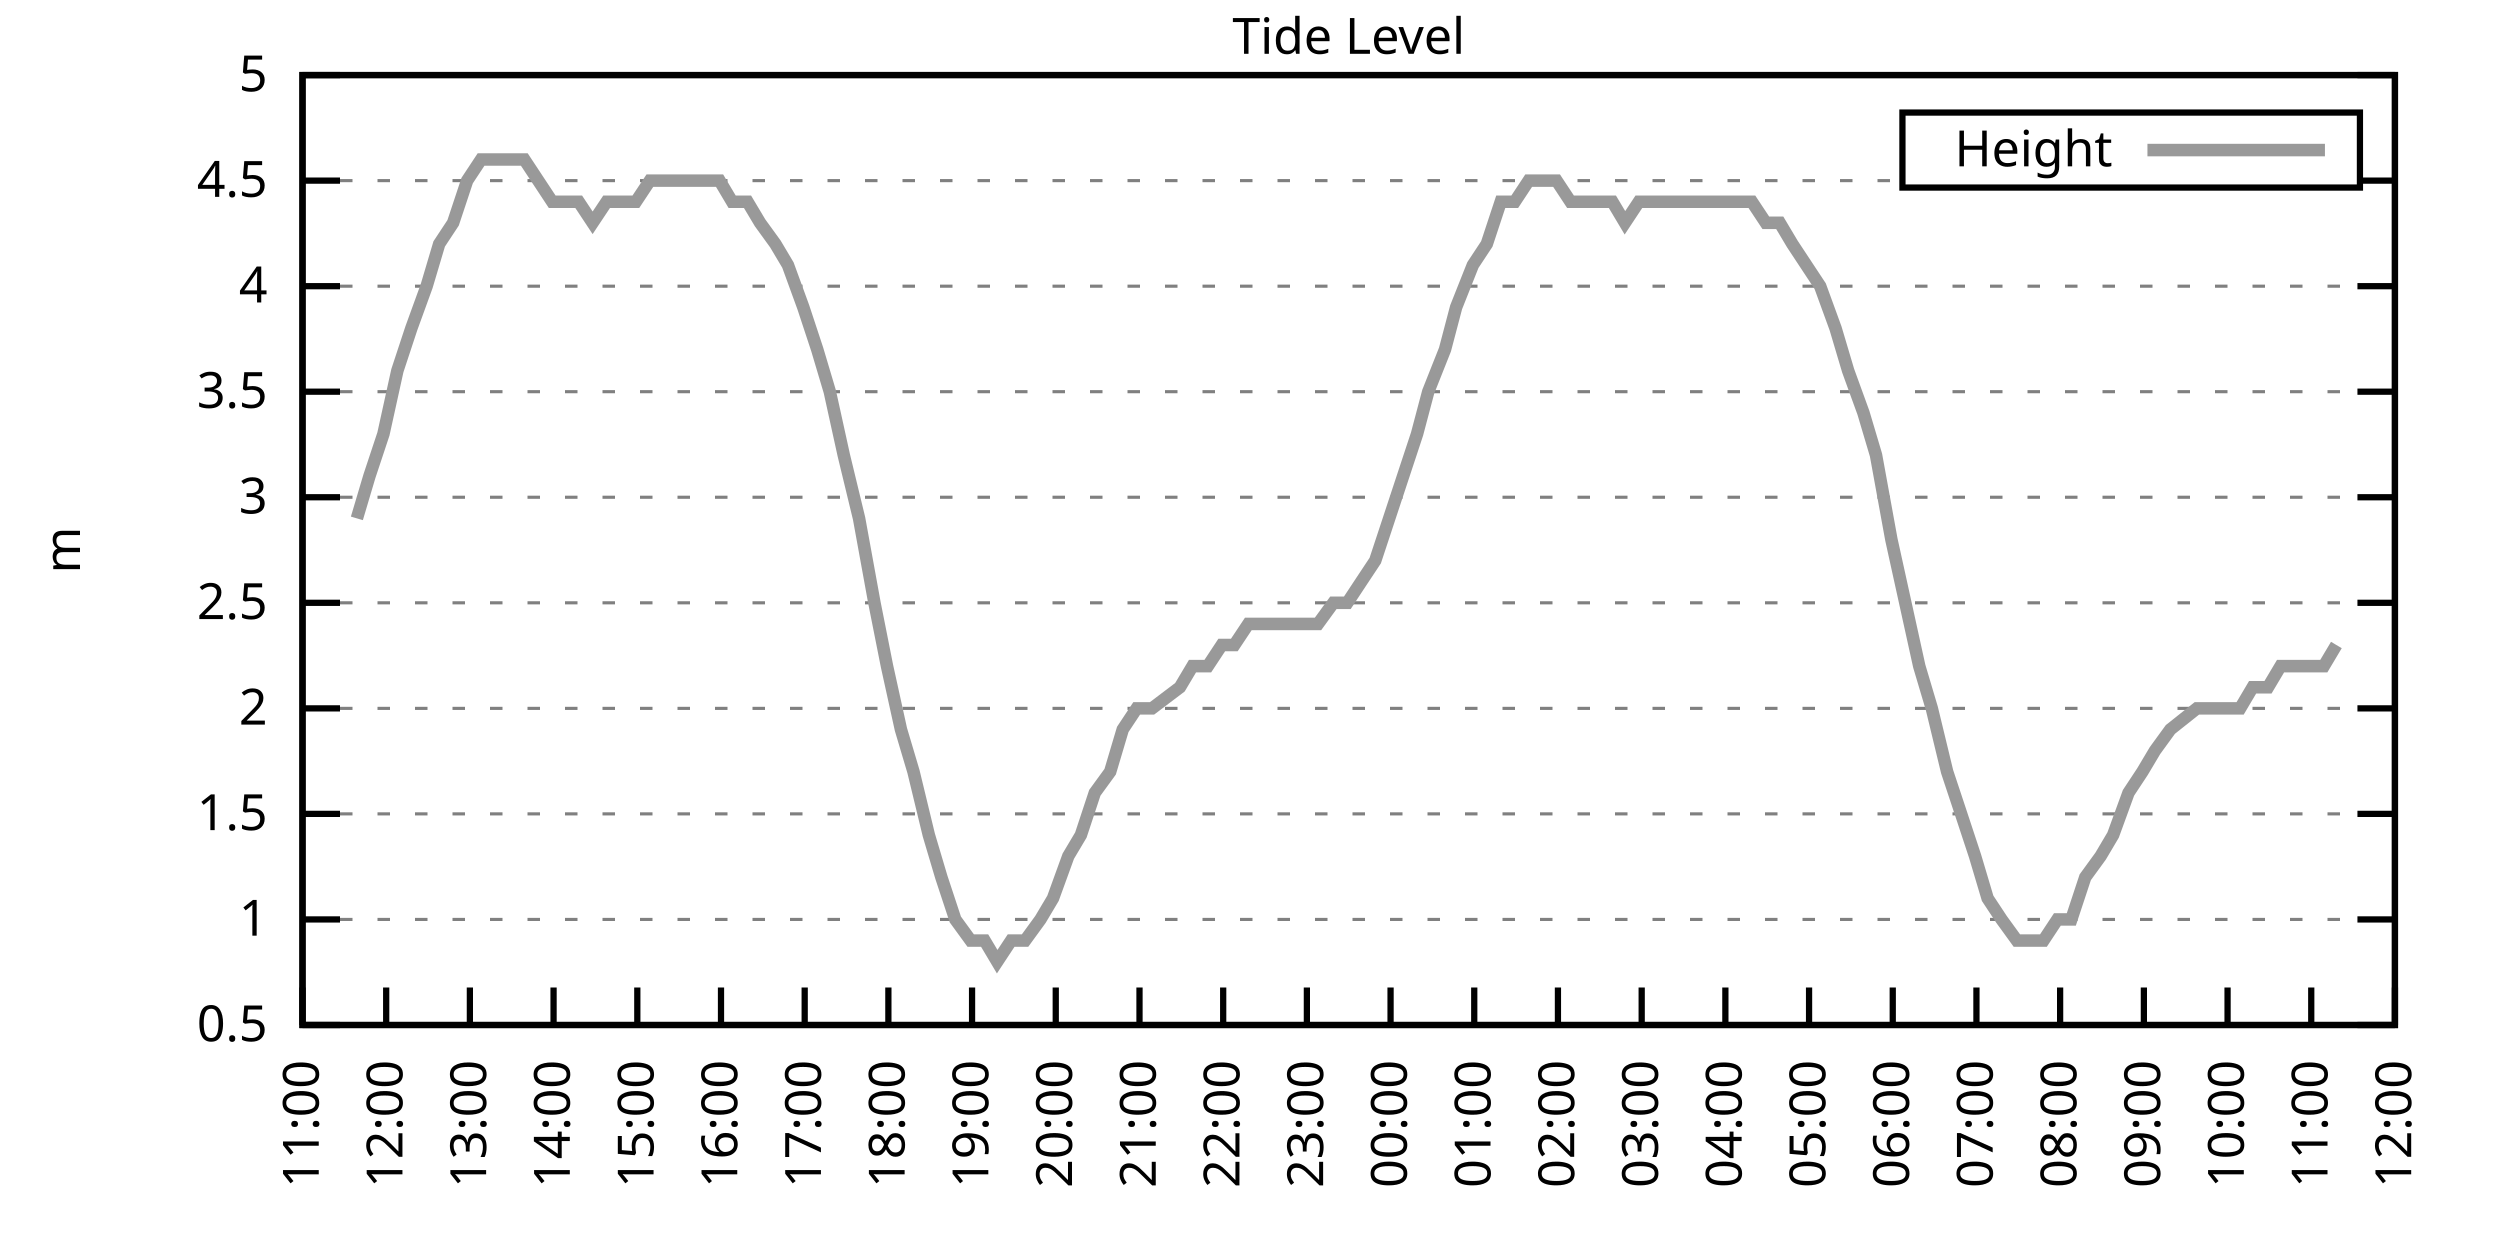
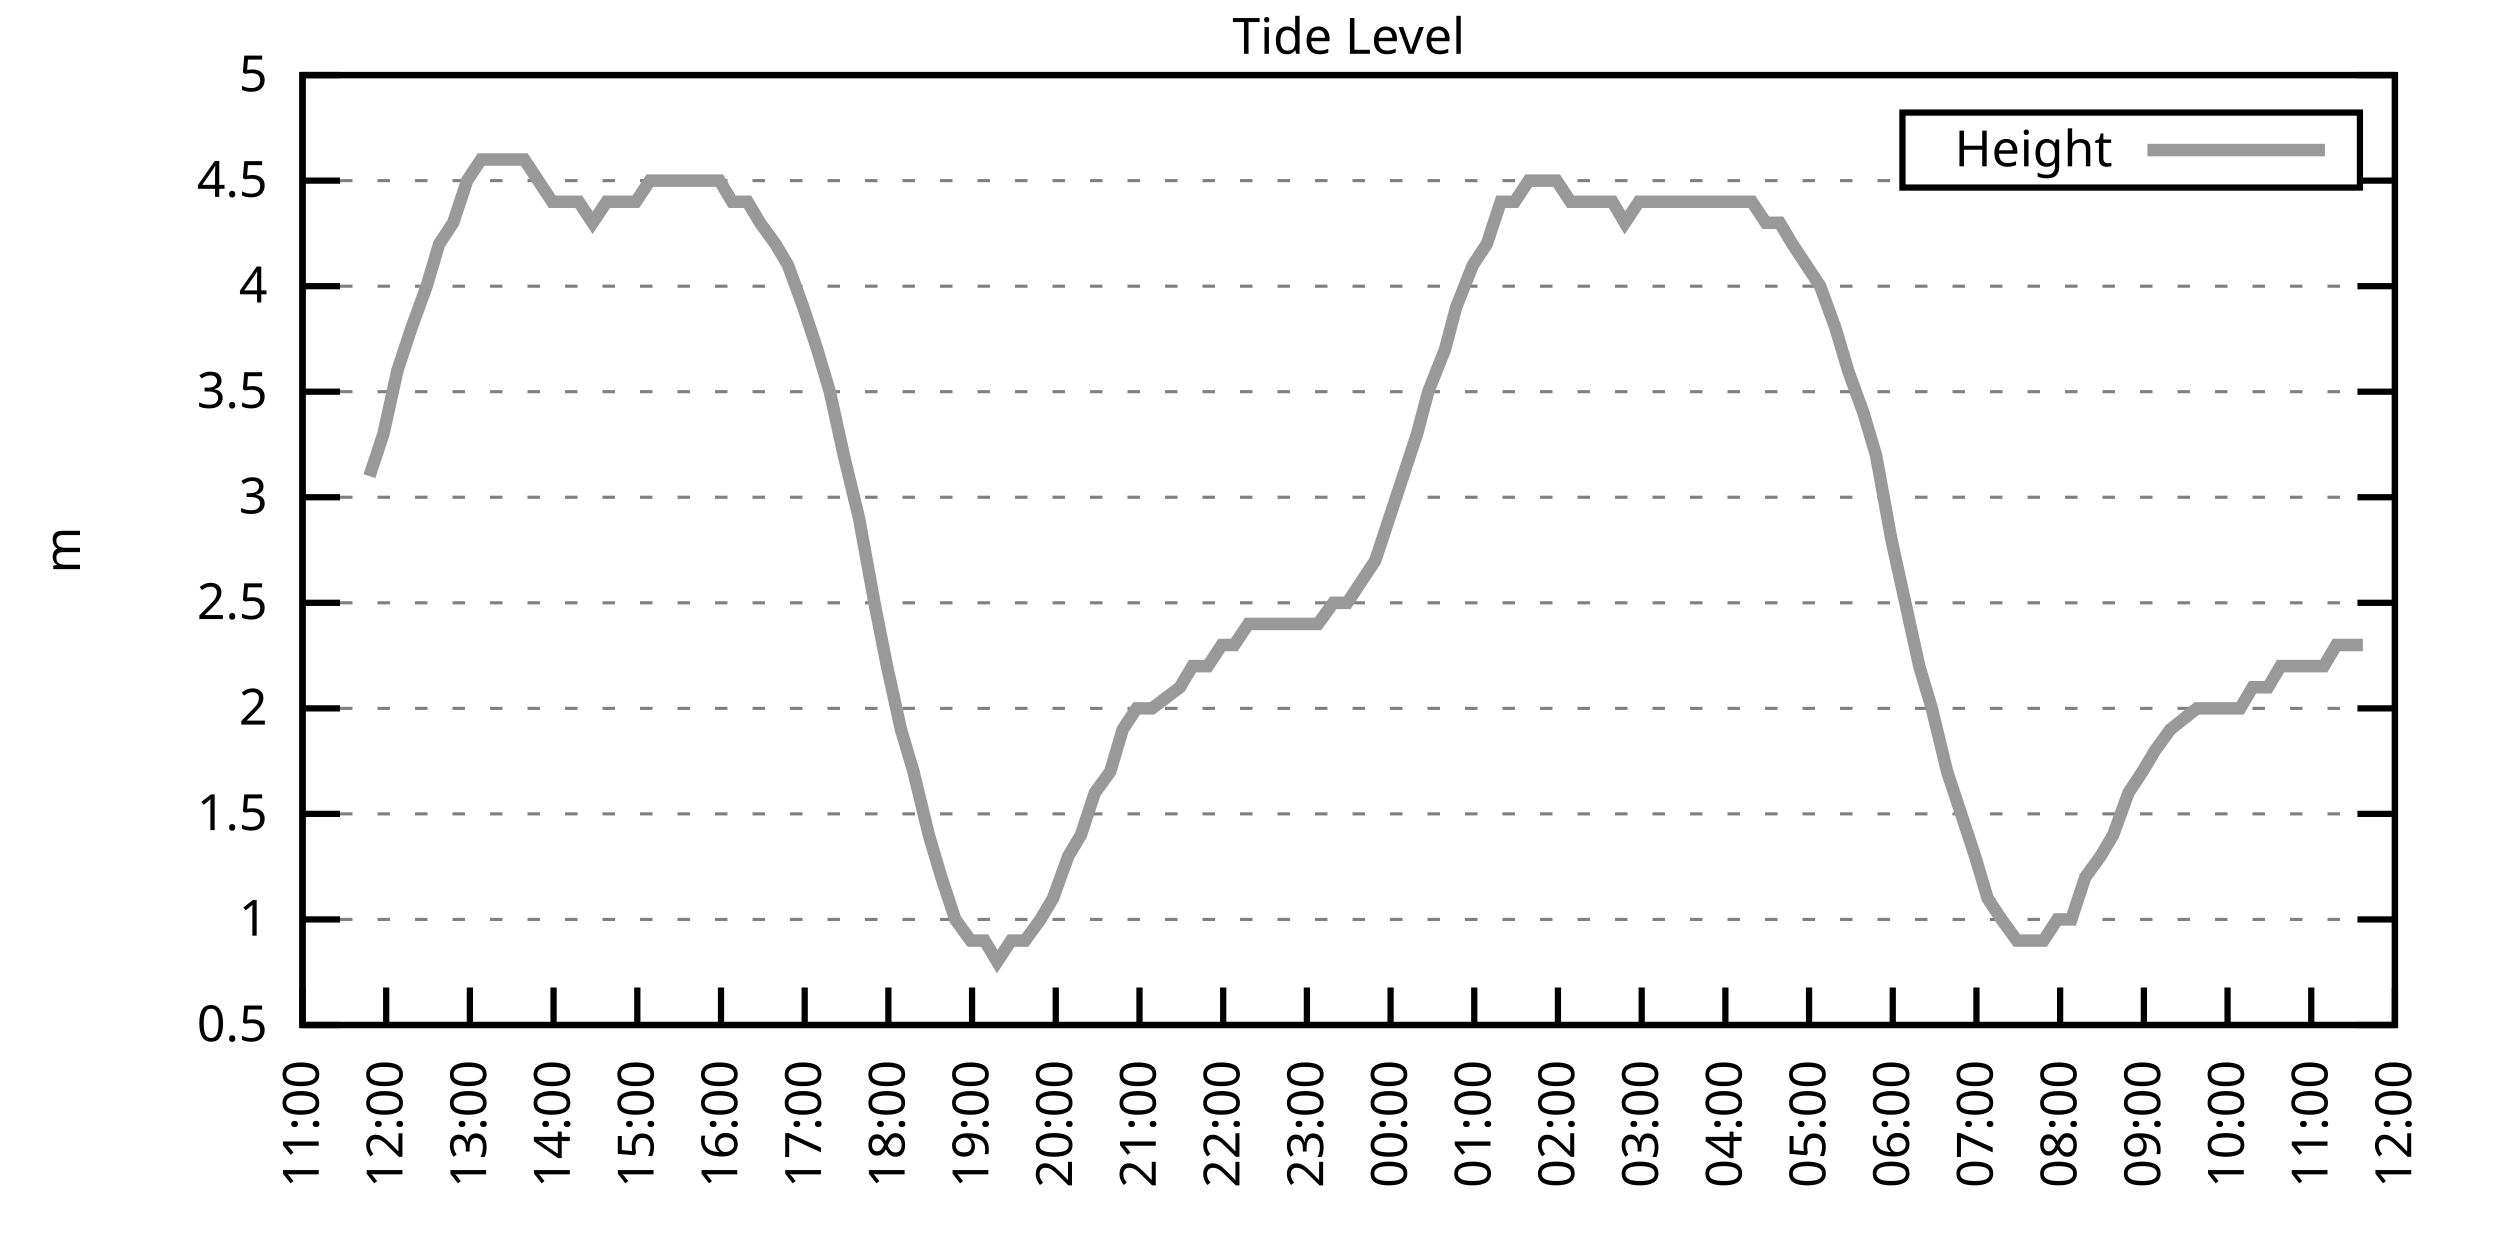
<svg xmlns="http://www.w3.org/2000/svg" xmlns:xlink="http://www.w3.org/1999/xlink" width="400" height="200" viewBox="0 0 400 200">
  <g id="gnuplot_canvas">
    <rect x="0" y="0" width="400" height="200" fill="none" />
    <defs>
      <circle id="gpDot" r="0.5" stroke-width="0.5" stroke="currentColor" />
      <path id="gpPt0" stroke-width="0.333" stroke="currentColor" d="M-1,0 h2 M0,-1 v2" />
      <path id="gpPt1" stroke-width="0.333" stroke="currentColor" d="M-1,-1 L1,1 M1,-1 L-1,1" />
      <path id="gpPt2" stroke-width="0.333" stroke="currentColor" d="M-1,0 L1,0 M0,-1 L0,1 M-1,-1 L1,1 M-1,1 L1,-1" />
      <rect id="gpPt3" stroke-width="0.333" stroke="currentColor" x="-1" y="-1" width="2" height="2" />
      <rect id="gpPt4" stroke-width="0.333" stroke="currentColor" fill="currentColor" x="-1" y="-1" width="2" height="2" />
      <circle id="gpPt5" stroke-width="0.333" stroke="currentColor" cx="0" cy="0" r="1" />
      <use xlink:href="#gpPt5" id="gpPt6" fill="currentColor" stroke="none" />
      <path id="gpPt7" stroke-width="0.333" stroke="currentColor" d="M0,-1.33 L-1.33,0.67 L1.33,0.67 z" />
      <use xlink:href="#gpPt7" id="gpPt8" fill="currentColor" stroke="none" />
      <use xlink:href="#gpPt7" id="gpPt9" stroke="currentColor" transform="rotate(180)" />
      <use xlink:href="#gpPt9" id="gpPt10" fill="currentColor" stroke="none" />
      <use xlink:href="#gpPt3" id="gpPt11" stroke="currentColor" transform="rotate(45)" />
      <use xlink:href="#gpPt11" id="gpPt12" fill="currentColor" stroke="none" />
      <path id="gpPt13" stroke-width="0.333" stroke="currentColor" d="M0,1.330 L1.265,0.411 L0.782,-1.067 L-0.782,-1.076 L-1.265,0.411 z" />
      <use xlink:href="#gpPt13" id="gpPt14" fill="currentColor" stroke="none" />
      <filter id="textbox" filterUnits="objectBoundingBox" x="0" y="0" height="1" width="1">
        <feFlood flood-color="white" flood-opacity="1" result="bgnd" />
        <feComposite in="SourceGraphic" in2="bgnd" operator="atop" />
      </filter>
      <filter id="greybox" filterUnits="objectBoundingBox" x="0" y="0" height="1" width="1">
        <feFlood flood-color="lightgrey" flood-opacity="1" result="grey" />
        <feComposite in="SourceGraphic" in2="grey" operator="atop" />
      </filter>
    </defs>
    <g fill="none" color="white" stroke="currentColor" stroke-width="1.00" stroke-linecap="butt" stroke-linejoin="miter">
</g>
    <g fill="none" color="black" stroke="currentColor" stroke-width="1.00" stroke-linecap="butt" stroke-linejoin="miter">
      <g stroke="none" shape-rendering="crispEdges">
        <polygon fill="rgb(255, 255, 255)" points="48.40,164.00 383.18,164.00 383.18,12.02 48.40,12.02 " />
      </g>
    </g>
    <g fill="none" color="black" stroke="currentColor" stroke-width="1.00" stroke-linecap="butt" stroke-linejoin="miter">
</g>
    <g fill="none" color="black" stroke="black" stroke-width="0.50" stroke-linecap="butt" stroke-linejoin="miter">
</g>
    <g fill="none" color="gray" stroke="currentColor" stroke-width="0.50" stroke-linecap="butt" stroke-linejoin="miter">
      <path stroke="gray" stroke-dasharray="2,4" class="gridline" d="M48.40,164.00 L383.19,164.00  " />
    </g>
    <g fill="none" color="gray" stroke="gray" stroke-width="1.00" stroke-linecap="butt" stroke-linejoin="miter">
</g>
    <g fill="none" color="black" stroke="currentColor" stroke-width="1.00" stroke-linecap="butt" stroke-linejoin="miter">
      <path stroke="black" d="M48.40,164.00 L54.40,164.00 M383.19,164.00 L377.19,164.00  " />
      <g transform="translate(42.80,166.60)" stroke="none" fill="black" font-family="Sans" font-size="8.00" text-anchor="end">
        <text>
          <tspan font-family="Sans"> 0.5</tspan>
        </text>
      </g>
    </g>
    <g fill="none" color="black" stroke="currentColor" stroke-width="1.00" stroke-linecap="butt" stroke-linejoin="miter">
</g>
    <g fill="none" color="black" stroke="black" stroke-width="0.50" stroke-linecap="butt" stroke-linejoin="miter">
</g>
    <g fill="none" color="gray" stroke="currentColor" stroke-width="0.50" stroke-linecap="butt" stroke-linejoin="miter">
      <path stroke="gray" stroke-dasharray="2,4" class="gridline" d="M48.40,147.11 L383.19,147.11  " />
    </g>
    <g fill="none" color="gray" stroke="gray" stroke-width="1.00" stroke-linecap="butt" stroke-linejoin="miter">
</g>
    <g fill="none" color="black" stroke="currentColor" stroke-width="1.00" stroke-linecap="butt" stroke-linejoin="miter">
      <path stroke="black" d="M48.40,147.11 L54.40,147.11 M383.19,147.11 L377.19,147.11  " />
      <g transform="translate(42.80,149.71)" stroke="none" fill="black" font-family="Sans" font-size="8.00" text-anchor="end">
        <text>
          <tspan font-family="Sans"> 1</tspan>
        </text>
      </g>
    </g>
    <g fill="none" color="black" stroke="currentColor" stroke-width="1.00" stroke-linecap="butt" stroke-linejoin="miter">
</g>
    <g fill="none" color="black" stroke="black" stroke-width="0.50" stroke-linecap="butt" stroke-linejoin="miter">
</g>
    <g fill="none" color="gray" stroke="currentColor" stroke-width="0.50" stroke-linecap="butt" stroke-linejoin="miter">
      <path stroke="gray" stroke-dasharray="2,4" class="gridline" d="M48.40,130.22 L383.19,130.22  " />
    </g>
    <g fill="none" color="gray" stroke="gray" stroke-width="1.00" stroke-linecap="butt" stroke-linejoin="miter">
</g>
    <g fill="none" color="black" stroke="currentColor" stroke-width="1.00" stroke-linecap="butt" stroke-linejoin="miter">
      <path stroke="black" d="M48.40,130.22 L54.40,130.22 M383.19,130.22 L377.19,130.22  " />
      <g transform="translate(42.80,132.82)" stroke="none" fill="black" font-family="Sans" font-size="8.00" text-anchor="end">
        <text>
          <tspan font-family="Sans"> 1.5</tspan>
        </text>
      </g>
    </g>
    <g fill="none" color="black" stroke="currentColor" stroke-width="1.00" stroke-linecap="butt" stroke-linejoin="miter">
</g>
    <g fill="none" color="black" stroke="black" stroke-width="0.50" stroke-linecap="butt" stroke-linejoin="miter">
</g>
    <g fill="none" color="gray" stroke="currentColor" stroke-width="0.50" stroke-linecap="butt" stroke-linejoin="miter">
      <path stroke="gray" stroke-dasharray="2,4" class="gridline" d="M48.40,113.34 L383.19,113.34  " />
    </g>
    <g fill="none" color="gray" stroke="gray" stroke-width="1.00" stroke-linecap="butt" stroke-linejoin="miter">
</g>
    <g fill="none" color="black" stroke="currentColor" stroke-width="1.00" stroke-linecap="butt" stroke-linejoin="miter">
      <path stroke="black" d="M48.40,113.34 L54.40,113.34 M383.19,113.34 L377.19,113.34  " />
      <g transform="translate(42.80,115.94)" stroke="none" fill="black" font-family="Sans" font-size="8.00" text-anchor="end">
        <text>
          <tspan font-family="Sans"> 2</tspan>
        </text>
      </g>
    </g>
    <g fill="none" color="black" stroke="currentColor" stroke-width="1.00" stroke-linecap="butt" stroke-linejoin="miter">
</g>
    <g fill="none" color="black" stroke="black" stroke-width="0.50" stroke-linecap="butt" stroke-linejoin="miter">
</g>
    <g fill="none" color="gray" stroke="currentColor" stroke-width="0.50" stroke-linecap="butt" stroke-linejoin="miter">
      <path stroke="gray" stroke-dasharray="2,4" class="gridline" d="M48.40,96.45 L383.19,96.45  " />
    </g>
    <g fill="none" color="gray" stroke="gray" stroke-width="1.00" stroke-linecap="butt" stroke-linejoin="miter">
</g>
    <g fill="none" color="black" stroke="currentColor" stroke-width="1.00" stroke-linecap="butt" stroke-linejoin="miter">
      <path stroke="black" d="M48.40,96.45 L54.40,96.45 M383.19,96.45 L377.19,96.45  " />
      <g transform="translate(42.80,99.05)" stroke="none" fill="black" font-family="Sans" font-size="8.00" text-anchor="end">
        <text>
          <tspan font-family="Sans"> 2.5</tspan>
        </text>
      </g>
    </g>
    <g fill="none" color="black" stroke="currentColor" stroke-width="1.00" stroke-linecap="butt" stroke-linejoin="miter">
</g>
    <g fill="none" color="black" stroke="black" stroke-width="0.50" stroke-linecap="butt" stroke-linejoin="miter">
</g>
    <g fill="none" color="gray" stroke="currentColor" stroke-width="0.50" stroke-linecap="butt" stroke-linejoin="miter">
      <path stroke="gray" stroke-dasharray="2,4" class="gridline" d="M48.40,79.56 L383.19,79.56  " />
    </g>
    <g fill="none" color="gray" stroke="gray" stroke-width="1.00" stroke-linecap="butt" stroke-linejoin="miter">
</g>
    <g fill="none" color="black" stroke="currentColor" stroke-width="1.00" stroke-linecap="butt" stroke-linejoin="miter">
      <path stroke="black" d="M48.40,79.56 L54.40,79.56 M383.19,79.56 L377.19,79.56  " />
      <g transform="translate(42.80,82.16)" stroke="none" fill="black" font-family="Sans" font-size="8.00" text-anchor="end">
        <text>
          <tspan font-family="Sans"> 3</tspan>
        </text>
      </g>
    </g>
    <g fill="none" color="black" stroke="currentColor" stroke-width="1.00" stroke-linecap="butt" stroke-linejoin="miter">
</g>
    <g fill="none" color="black" stroke="black" stroke-width="0.50" stroke-linecap="butt" stroke-linejoin="miter">
</g>
    <g fill="none" color="gray" stroke="currentColor" stroke-width="0.50" stroke-linecap="butt" stroke-linejoin="miter">
      <path stroke="gray" stroke-dasharray="2,4" class="gridline" d="M48.40,62.67 L383.19,62.67  " />
    </g>
    <g fill="none" color="gray" stroke="gray" stroke-width="1.00" stroke-linecap="butt" stroke-linejoin="miter">
</g>
    <g fill="none" color="black" stroke="currentColor" stroke-width="1.00" stroke-linecap="butt" stroke-linejoin="miter">
      <path stroke="black" d="M48.40,62.67 L54.40,62.67 M383.19,62.67 L377.19,62.67  " />
      <g transform="translate(42.80,65.27)" stroke="none" fill="black" font-family="Sans" font-size="8.00" text-anchor="end">
        <text>
          <tspan font-family="Sans"> 3.5</tspan>
        </text>
      </g>
    </g>
    <g fill="none" color="black" stroke="currentColor" stroke-width="1.00" stroke-linecap="butt" stroke-linejoin="miter">
</g>
    <g fill="none" color="black" stroke="black" stroke-width="0.50" stroke-linecap="butt" stroke-linejoin="miter">
</g>
    <g fill="none" color="gray" stroke="currentColor" stroke-width="0.50" stroke-linecap="butt" stroke-linejoin="miter">
      <path stroke="gray" stroke-dasharray="2,4" class="gridline" d="M48.40,45.79 L383.19,45.79  " />
    </g>
    <g fill="none" color="gray" stroke="gray" stroke-width="1.00" stroke-linecap="butt" stroke-linejoin="miter">
</g>
    <g fill="none" color="black" stroke="currentColor" stroke-width="1.00" stroke-linecap="butt" stroke-linejoin="miter">
      <path stroke="black" d="M48.40,45.79 L54.40,45.79 M383.19,45.79 L377.19,45.79  " />
      <g transform="translate(42.80,48.39)" stroke="none" fill="black" font-family="Sans" font-size="8.00" text-anchor="end">
        <text>
          <tspan font-family="Sans"> 4</tspan>
        </text>
      </g>
    </g>
    <g fill="none" color="black" stroke="currentColor" stroke-width="1.00" stroke-linecap="butt" stroke-linejoin="miter">
</g>
    <g fill="none" color="black" stroke="black" stroke-width="0.50" stroke-linecap="butt" stroke-linejoin="miter">
</g>
    <g fill="none" color="gray" stroke="currentColor" stroke-width="0.50" stroke-linecap="butt" stroke-linejoin="miter">
      <path stroke="gray" stroke-dasharray="2,4" class="gridline" d="M48.40,28.90 L304.39,28.90 M377.59,28.90 L383.19,28.90  " />
    </g>
    <g fill="none" color="gray" stroke="gray" stroke-width="1.00" stroke-linecap="butt" stroke-linejoin="miter">
</g>
    <g fill="none" color="black" stroke="currentColor" stroke-width="1.00" stroke-linecap="butt" stroke-linejoin="miter">
      <path stroke="black" d="M48.40,28.90 L54.40,28.90 M383.19,28.90 L377.19,28.90  " />
      <g transform="translate(42.80,31.50)" stroke="none" fill="black" font-family="Sans" font-size="8.00" text-anchor="end">
        <text>
          <tspan font-family="Sans"> 4.5</tspan>
        </text>
      </g>
    </g>
    <g fill="none" color="black" stroke="currentColor" stroke-width="1.00" stroke-linecap="butt" stroke-linejoin="miter">
</g>
    <g fill="none" color="black" stroke="black" stroke-width="0.50" stroke-linecap="butt" stroke-linejoin="miter">
</g>
    <g fill="none" color="gray" stroke="currentColor" stroke-width="0.50" stroke-linecap="butt" stroke-linejoin="miter">
      <path stroke="gray" stroke-dasharray="2,4" class="gridline" d="M48.40,12.01 L383.19,12.01  " />
    </g>
    <g fill="none" color="gray" stroke="gray" stroke-width="1.00" stroke-linecap="butt" stroke-linejoin="miter">
</g>
    <g fill="none" color="black" stroke="currentColor" stroke-width="1.00" stroke-linecap="butt" stroke-linejoin="miter">
      <path stroke="black" d="M48.40,12.01 L54.40,12.01 M383.19,12.01 L377.19,12.01  " />
      <g transform="translate(42.80,14.61)" stroke="none" fill="black" font-family="Sans" font-size="8.00" text-anchor="end">
        <text>
          <tspan font-family="Sans"> 5</tspan>
        </text>
      </g>
    </g>
    <g fill="none" color="black" stroke="currentColor" stroke-width="1.00" stroke-linecap="butt" stroke-linejoin="miter">
      <path stroke="black" d="M48.40,164.00 L48.40,158.00  " />
      <g transform="translate(51.00,169.60) rotate(270.00)" stroke="none" fill="black" font-family="Sans" font-size="8.00" text-anchor="end">
        <text>
          <tspan font-family="Sans">11:00</tspan>
        </text>
      </g>
    </g>
    <g fill="none" color="black" stroke="currentColor" stroke-width="1.00" stroke-linecap="butt" stroke-linejoin="miter">
      <path stroke="black" d="M61.79,164.00 L61.79,158.00  " />
      <g transform="translate(64.39,169.60) rotate(270.00)" stroke="none" fill="black" font-family="Sans" font-size="8.00" text-anchor="end">
        <text>
          <tspan font-family="Sans">12:00</tspan>
        </text>
      </g>
    </g>
    <g fill="none" color="black" stroke="currentColor" stroke-width="1.00" stroke-linecap="butt" stroke-linejoin="miter">
      <path stroke="black" d="M75.18,164.00 L75.18,158.00  " />
      <g transform="translate(77.78,169.60) rotate(270.00)" stroke="none" fill="black" font-family="Sans" font-size="8.00" text-anchor="end">
        <text>
          <tspan font-family="Sans">13:00</tspan>
        </text>
      </g>
    </g>
    <g fill="none" color="black" stroke="currentColor" stroke-width="1.00" stroke-linecap="butt" stroke-linejoin="miter">
      <path stroke="black" d="M88.57,164.00 L88.57,158.00  " />
      <g transform="translate(91.17,169.60) rotate(270.00)" stroke="none" fill="black" font-family="Sans" font-size="8.00" text-anchor="end">
        <text>
          <tspan font-family="Sans">14:00</tspan>
        </text>
      </g>
    </g>
    <g fill="none" color="black" stroke="currentColor" stroke-width="1.00" stroke-linecap="butt" stroke-linejoin="miter">
      <path stroke="black" d="M101.97,164.00 L101.97,158.00  " />
      <g transform="translate(104.57,169.60) rotate(270.00)" stroke="none" fill="black" font-family="Sans" font-size="8.00" text-anchor="end">
        <text>
          <tspan font-family="Sans">15:00</tspan>
        </text>
      </g>
    </g>
    <g fill="none" color="black" stroke="currentColor" stroke-width="1.00" stroke-linecap="butt" stroke-linejoin="miter">
      <path stroke="black" d="M115.36,164.00 L115.36,158.00  " />
      <g transform="translate(117.96,169.60) rotate(270.00)" stroke="none" fill="black" font-family="Sans" font-size="8.00" text-anchor="end">
        <text>
          <tspan font-family="Sans">16:00</tspan>
        </text>
      </g>
    </g>
    <g fill="none" color="black" stroke="currentColor" stroke-width="1.00" stroke-linecap="butt" stroke-linejoin="miter">
      <path stroke="black" d="M128.75,164.00 L128.75,158.00  " />
      <g transform="translate(131.35,169.60) rotate(270.00)" stroke="none" fill="black" font-family="Sans" font-size="8.00" text-anchor="end">
        <text>
          <tspan font-family="Sans">17:00</tspan>
        </text>
      </g>
    </g>
    <g fill="none" color="black" stroke="currentColor" stroke-width="1.00" stroke-linecap="butt" stroke-linejoin="miter">
      <path stroke="black" d="M142.14,164.00 L142.14,158.00  " />
      <g transform="translate(144.74,169.60) rotate(270.00)" stroke="none" fill="black" font-family="Sans" font-size="8.00" text-anchor="end">
        <text>
          <tspan font-family="Sans">18:00</tspan>
        </text>
      </g>
    </g>
    <g fill="none" color="black" stroke="currentColor" stroke-width="1.00" stroke-linecap="butt" stroke-linejoin="miter">
      <path stroke="black" d="M155.53,164.00 L155.53,158.00  " />
      <g transform="translate(158.13,169.60) rotate(270.00)" stroke="none" fill="black" font-family="Sans" font-size="8.00" text-anchor="end">
        <text>
          <tspan font-family="Sans">19:00</tspan>
        </text>
      </g>
    </g>
    <g fill="none" color="black" stroke="currentColor" stroke-width="1.00" stroke-linecap="butt" stroke-linejoin="miter">
      <path stroke="black" d="M168.92,164.00 L168.92,158.00  " />
      <g transform="translate(171.52,169.60) rotate(270.00)" stroke="none" fill="black" font-family="Sans" font-size="8.00" text-anchor="end">
        <text>
          <tspan font-family="Sans">20:00</tspan>
        </text>
      </g>
    </g>
    <g fill="none" color="black" stroke="currentColor" stroke-width="1.00" stroke-linecap="butt" stroke-linejoin="miter">
      <path stroke="black" d="M182.32,164.00 L182.32,158.00  " />
      <g transform="translate(184.92,169.60) rotate(270.00)" stroke="none" fill="black" font-family="Sans" font-size="8.00" text-anchor="end">
        <text>
          <tspan font-family="Sans">21:00</tspan>
        </text>
      </g>
    </g>
    <g fill="none" color="black" stroke="currentColor" stroke-width="1.00" stroke-linecap="butt" stroke-linejoin="miter">
      <path stroke="black" d="M195.71,164.00 L195.71,158.00  " />
      <g transform="translate(198.31,169.60) rotate(270.00)" stroke="none" fill="black" font-family="Sans" font-size="8.00" text-anchor="end">
        <text>
          <tspan font-family="Sans">22:00</tspan>
        </text>
      </g>
    </g>
    <g fill="none" color="black" stroke="currentColor" stroke-width="1.00" stroke-linecap="butt" stroke-linejoin="miter">
      <path stroke="black" d="M209.10,164.00 L209.10,158.00  " />
      <g transform="translate(211.70,169.60) rotate(270.00)" stroke="none" fill="black" font-family="Sans" font-size="8.00" text-anchor="end">
        <text>
          <tspan font-family="Sans">23:00</tspan>
        </text>
      </g>
    </g>
    <g fill="none" color="black" stroke="currentColor" stroke-width="1.00" stroke-linecap="butt" stroke-linejoin="miter">
      <path stroke="black" d="M222.49,164.00 L222.49,158.00  " />
      <g transform="translate(225.09,169.60) rotate(270.00)" stroke="none" fill="black" font-family="Sans" font-size="8.00" text-anchor="end">
        <text>
          <tspan font-family="Sans">00:00</tspan>
        </text>
      </g>
    </g>
    <g fill="none" color="black" stroke="currentColor" stroke-width="1.00" stroke-linecap="butt" stroke-linejoin="miter">
      <path stroke="black" d="M235.88,164.00 L235.88,158.00  " />
      <g transform="translate(238.48,169.60) rotate(270.00)" stroke="none" fill="black" font-family="Sans" font-size="8.00" text-anchor="end">
        <text>
          <tspan font-family="Sans">01:00</tspan>
        </text>
      </g>
    </g>
    <g fill="none" color="black" stroke="currentColor" stroke-width="1.00" stroke-linecap="butt" stroke-linejoin="miter">
      <path stroke="black" d="M249.27,164.00 L249.27,158.00  " />
      <g transform="translate(251.87,169.60) rotate(270.00)" stroke="none" fill="black" font-family="Sans" font-size="8.00" text-anchor="end">
        <text>
          <tspan font-family="Sans">02:00</tspan>
        </text>
      </g>
    </g>
    <g fill="none" color="black" stroke="currentColor" stroke-width="1.00" stroke-linecap="butt" stroke-linejoin="miter">
      <path stroke="black" d="M262.67,164.00 L262.67,158.00  " />
      <g transform="translate(265.27,169.60) rotate(270.00)" stroke="none" fill="black" font-family="Sans" font-size="8.00" text-anchor="end">
        <text>
          <tspan font-family="Sans">03:00</tspan>
        </text>
      </g>
    </g>
    <g fill="none" color="black" stroke="currentColor" stroke-width="1.00" stroke-linecap="butt" stroke-linejoin="miter">
      <path stroke="black" d="M276.06,164.00 L276.06,158.00  " />
      <g transform="translate(278.66,169.60) rotate(270.00)" stroke="none" fill="black" font-family="Sans" font-size="8.00" text-anchor="end">
        <text>
          <tspan font-family="Sans">04:00</tspan>
        </text>
      </g>
    </g>
    <g fill="none" color="black" stroke="currentColor" stroke-width="1.00" stroke-linecap="butt" stroke-linejoin="miter">
      <path stroke="black" d="M289.45,164.00 L289.45,158.00  " />
      <g transform="translate(292.05,169.60) rotate(270.00)" stroke="none" fill="black" font-family="Sans" font-size="8.00" text-anchor="end">
        <text>
          <tspan font-family="Sans">05:00</tspan>
        </text>
      </g>
    </g>
    <g fill="none" color="black" stroke="currentColor" stroke-width="1.00" stroke-linecap="butt" stroke-linejoin="miter">
      <path stroke="black" d="M302.84,164.00 L302.84,158.00  " />
      <g transform="translate(305.44,169.60) rotate(270.00)" stroke="none" fill="black" font-family="Sans" font-size="8.00" text-anchor="end">
        <text>
          <tspan font-family="Sans">06:00</tspan>
        </text>
      </g>
    </g>
    <g fill="none" color="black" stroke="currentColor" stroke-width="1.00" stroke-linecap="butt" stroke-linejoin="miter">
      <path stroke="black" d="M316.23,164.00 L316.23,158.00  " />
      <g transform="translate(318.83,169.60) rotate(270.00)" stroke="none" fill="black" font-family="Sans" font-size="8.00" text-anchor="end">
        <text>
          <tspan font-family="Sans">07:00</tspan>
        </text>
      </g>
    </g>
    <g fill="none" color="black" stroke="currentColor" stroke-width="1.00" stroke-linecap="butt" stroke-linejoin="miter">
      <path stroke="black" d="M329.62,164.00 L329.62,158.00  " />
      <g transform="translate(332.22,169.60) rotate(270.00)" stroke="none" fill="black" font-family="Sans" font-size="8.00" text-anchor="end">
        <text>
          <tspan font-family="Sans">08:00</tspan>
        </text>
      </g>
    </g>
    <g fill="none" color="black" stroke="currentColor" stroke-width="1.00" stroke-linecap="butt" stroke-linejoin="miter">
      <path stroke="black" d="M343.02,164.00 L343.02,158.00  " />
      <g transform="translate(345.62,169.60) rotate(270.00)" stroke="none" fill="black" font-family="Sans" font-size="8.00" text-anchor="end">
        <text>
          <tspan font-family="Sans">09:00</tspan>
        </text>
      </g>
    </g>
    <g fill="none" color="black" stroke="currentColor" stroke-width="1.00" stroke-linecap="butt" stroke-linejoin="miter">
      <path stroke="black" d="M356.41,164.00 L356.41,158.00  " />
      <g transform="translate(359.01,169.60) rotate(270.00)" stroke="none" fill="black" font-family="Sans" font-size="8.00" text-anchor="end">
        <text>
          <tspan font-family="Sans">10:00</tspan>
        </text>
      </g>
    </g>
    <g fill="none" color="black" stroke="currentColor" stroke-width="1.00" stroke-linecap="butt" stroke-linejoin="miter">
      <path stroke="black" d="M369.80,164.00 L369.80,158.00  " />
      <g transform="translate(372.40,169.60) rotate(270.00)" stroke="none" fill="black" font-family="Sans" font-size="8.00" text-anchor="end">
        <text>
          <tspan font-family="Sans">11:00</tspan>
        </text>
      </g>
    </g>
    <g fill="none" color="black" stroke="currentColor" stroke-width="1.00" stroke-linecap="butt" stroke-linejoin="miter">
      <path stroke="black" d="M383.19,164.00 L383.19,158.00  " />
      <g transform="translate(385.79,169.60) rotate(270.00)" stroke="none" fill="black" font-family="Sans" font-size="8.00" text-anchor="end">
        <text>
          <tspan font-family="Sans">12:00</tspan>
        </text>
      </g>
    </g>
    <g fill="none" color="black" stroke="currentColor" stroke-width="1.00" stroke-linecap="butt" stroke-linejoin="miter">
</g>
    <g fill="none" color="black" stroke="currentColor" stroke-width="1.00" stroke-linecap="butt" stroke-linejoin="miter">
      <path stroke="black" d="M48.40,12.01 L48.40,164.00 L383.19,164.00 L383.19,12.01 L48.40,12.01 Z  " />
    </g>
    <g fill="none" color="black" stroke="currentColor" stroke-width="1.00" stroke-linecap="butt" stroke-linejoin="miter">
</g>
    <g fill="none" color="black" stroke="currentColor" stroke-width="1.00" stroke-linecap="butt" stroke-linejoin="miter">
      <path stroke="black" d="M304.39,30.01 L304.39,18.01 L377.59,18.01 L377.59,30.01 L304.39,30.01 Z  " />
    </g>
    <g id="Tide_level_plot_1">
      <g fill="none" color="white" stroke="black" stroke-width="2.00" stroke-linecap="butt" stroke-linejoin="miter">
</g>
      <g fill="none" color="black" stroke="currentColor" stroke-width="2.00" stroke-linecap="butt" stroke-linejoin="miter">
        <g transform="translate(337.99,26.61)" stroke="none" fill="black" font-family="Sans" font-size="8.00" text-anchor="end">
          <text>
            <tspan font-family="Sans">Height</tspan>
          </text>
        </g>
      </g>
      <g fill="none" color="black" stroke="currentColor" stroke-width="2.00" stroke-linecap="butt" stroke-linejoin="miter">
-         <path stroke="rgb(153, 153, 153)" d="M343.59,24.01 L371.99,24.01 M57.10,82.94 L59.11,76.18 L61.35,69.43 L63.58,59.30 L65.81,52.54 L68.26,45.79   L70.27,39.03 L72.50,35.65 L74.74,28.90 L76.97,25.52 L79.42,25.52 L81.43,25.52 L83.89,25.52 L86.12,28.90   L88.35,32.28 L90.36,32.28 L92.59,32.28 L94.82,35.65 L97.06,32.28 L99.51,32.28 L101.74,32.28 L103.98,28.90   L105.98,28.90 L108.44,28.90 L110.67,28.90 L112.68,28.90 L115.13,28.90 L117.14,32.28 L119.60,32.28 L121.61,35.65   L124.06,39.03 L126.07,42.41 L128.53,49.16 L130.76,55.92 L132.77,62.67 L135.00,72.81 L137.45,82.94 L139.91,96.45   L141.92,106.58 L144.15,116.71 L146.16,123.47 L148.61,133.60 L150.62,140.36 L152.85,147.11 L155.31,150.49 L157.54,150.49   L159.55,153.87 L161.78,150.49 L164.01,150.49 L166.47,147.11 L168.48,143.73 L170.93,136.98 L172.94,133.60 L175.17,126.85   L177.63,123.47 L179.64,116.71 L181.87,113.34 L184.32,113.34 L188.79,109.96 L190.80,106.58 L193.25,106.58 L195.48,103.20   L197.49,103.20 L199.73,99.83 L202.18,99.83 L204.41,99.83 L206.42,99.83 L208.88,99.83 L210.88,99.83 L213.34,96.45   L215.57,96.45 L217.80,93.07 L220.04,89.69 L222.27,82.94 L224.50,76.18 L226.73,69.43 L228.52,62.67 L231.20,55.92   L232.98,49.16 L235.66,42.41 L237.89,39.03 L240.12,32.28 L242.36,32.28 L244.59,28.90 L246.82,28.90 L249.05,28.90   L251.28,32.28 L253.51,32.28 L255.52,32.28 L257.98,32.28 L259.99,35.65 L262.22,32.28 L264.23,32.28 L266.91,32.28   L269.14,32.28 L271.37,32.28 L273.60,32.28 L275.61,32.28 L277.84,32.28 L280.30,32.28 L282.53,35.65 L284.76,35.65   L286.77,39.03 L291.23,45.79 L293.69,52.54 L295.70,59.30 L298.15,66.05 L300.16,72.81 L302.62,86.32 L304.85,96.45   L307.08,106.58 L309.09,113.34 L311.54,123.47 L313.78,130.22 L316.01,136.98 L318.02,143.73 L320.25,147.11 L322.70,150.49   L324.71,150.49 L326.95,150.49 L329.18,147.11 L331.41,147.11 L333.64,140.36 L336.10,136.98 L338.10,133.60 L340.56,126.85   L342.79,123.47 L344.80,120.09 L347.26,116.71 L351.50,113.34 L353.95,113.34 L356.18,113.34 L358.42,113.34 L360.42,109.96   L362.88,109.96 L364.89,106.58 L367.34,106.58 L369.58,106.58 L371.81,106.58 L373.82,103.20  " />
+         <path stroke="rgb(153, 153, 153)" d="M343.59,24.01 L371.99,24.01 M59.11,76.18 L61.35,69.43 L63.58,59.30 L65.81,52.54 L68.26,45.79 L70.27,39.03   L72.50,35.65 L74.74,28.90 L76.97,25.52 L79.42,25.52 L81.43,25.52 L83.89,25.52 L86.12,28.90 L88.35,32.28   L90.36,32.28 L92.59,32.28 L94.82,35.65 L97.06,32.28 L99.51,32.28 L101.74,32.28 L103.98,28.90 L105.98,28.90   L108.44,28.90 L110.67,28.90 L112.68,28.90 L115.13,28.90 L117.14,32.28 L119.60,32.28 L121.61,35.65 L124.06,39.03   L126.07,42.41 L128.53,49.16 L130.76,55.92 L132.77,62.67 L135.00,72.81 L137.45,82.94 L139.91,96.45 L141.92,106.58   L144.15,116.71 L146.16,123.47 L148.61,133.60 L150.62,140.36 L152.85,147.11 L155.31,150.49 L157.54,150.49 L159.55,153.87   L161.78,150.49 L164.01,150.49 L166.47,147.11 L168.48,143.73 L170.93,136.98 L172.94,133.60 L175.17,126.85 L177.63,123.47   L179.64,116.71 L181.87,113.34 L184.32,113.34 L188.79,109.96 L190.80,106.58 L193.25,106.58 L195.48,103.20 L197.49,103.20   L199.73,99.83 L202.18,99.83 L204.41,99.83 L206.42,99.83 L208.88,99.83 L210.88,99.83 L213.34,96.45 L215.57,96.45   L217.80,93.07 L220.04,89.69 L222.27,82.94 L224.50,76.18 L226.73,69.43 L228.52,62.67 L231.20,55.92 L232.98,49.16   L235.66,42.41 L237.89,39.03 L240.12,32.28 L242.36,32.28 L244.59,28.90 L246.82,28.90 L249.05,28.90 L251.28,32.28   L253.51,32.28 L255.52,32.28 L257.98,32.28 L259.99,35.65 L262.22,32.28 L264.23,32.28 L266.91,32.28 L269.14,32.28   L271.37,32.28 L273.60,32.28 L275.61,32.28 L277.84,32.28 L280.30,32.28 L282.53,35.65 L284.76,35.65 L286.77,39.03   L291.23,45.79 L293.69,52.54 L295.70,59.30 L298.15,66.05 L300.16,72.81 L302.62,86.32 L304.85,96.45 L307.08,106.58   L309.09,113.34 L311.54,123.47 L313.78,130.22 L316.01,136.98 L318.02,143.73 L320.25,147.11 L322.70,150.49 L324.71,150.49   L326.95,150.49 L329.18,147.11 L331.41,147.11 L333.64,140.36 L336.10,136.98 L338.10,133.60 L340.56,126.85 L342.79,123.47   L344.80,120.09 L347.26,116.71 L351.50,113.34 L353.95,113.34 L356.18,113.34 L358.42,113.34 L360.42,109.96 L362.88,109.96   L364.89,106.58 L367.34,106.58 L369.58,106.58 L371.81,106.58 L373.82,103.20 L376.27,103.20 L378.06,103.20  " />
      </g>
    </g>
    <g fill="none" color="black" stroke="currentColor" stroke-width="2.00" stroke-linecap="butt" stroke-linejoin="miter">
</g>
    <g fill="none" color="black" stroke="black" stroke-width="1.00" stroke-linecap="butt" stroke-linejoin="miter">
</g>
    <g fill="none" color="black" stroke="currentColor" stroke-width="1.00" stroke-linecap="butt" stroke-linejoin="miter">
      <path stroke="black" d="M48.40,12.01 L48.40,164.00 L383.19,164.00 L383.19,12.01 L48.40,12.01 Z  " />
      <g transform="translate(12.80,88.01) rotate(270.00)" stroke="none" fill="black" font-family="Sans" font-size="8.00" text-anchor="middle">
        <text>
          <tspan font-family="Sans">m</tspan>
        </text>
      </g>
    </g>
    <g fill="none" color="black" stroke="currentColor" stroke-width="1.00" stroke-linecap="butt" stroke-linejoin="miter">
</g>
    <g fill="none" color="black" stroke="currentColor" stroke-width="1.00" stroke-linecap="butt" stroke-linejoin="miter">
      <g transform="translate(215.79,8.61)" stroke="none" fill="black" font-family="Sans" font-size="8.00" text-anchor="middle">
        <text>
          <tspan font-family="Sans">Tide Level</tspan>
        </text>
      </g>
    </g>
    <g fill="none" color="black" stroke="currentColor" stroke-width="1.00" stroke-linecap="butt" stroke-linejoin="miter">
</g>
  </g>
</svg>
